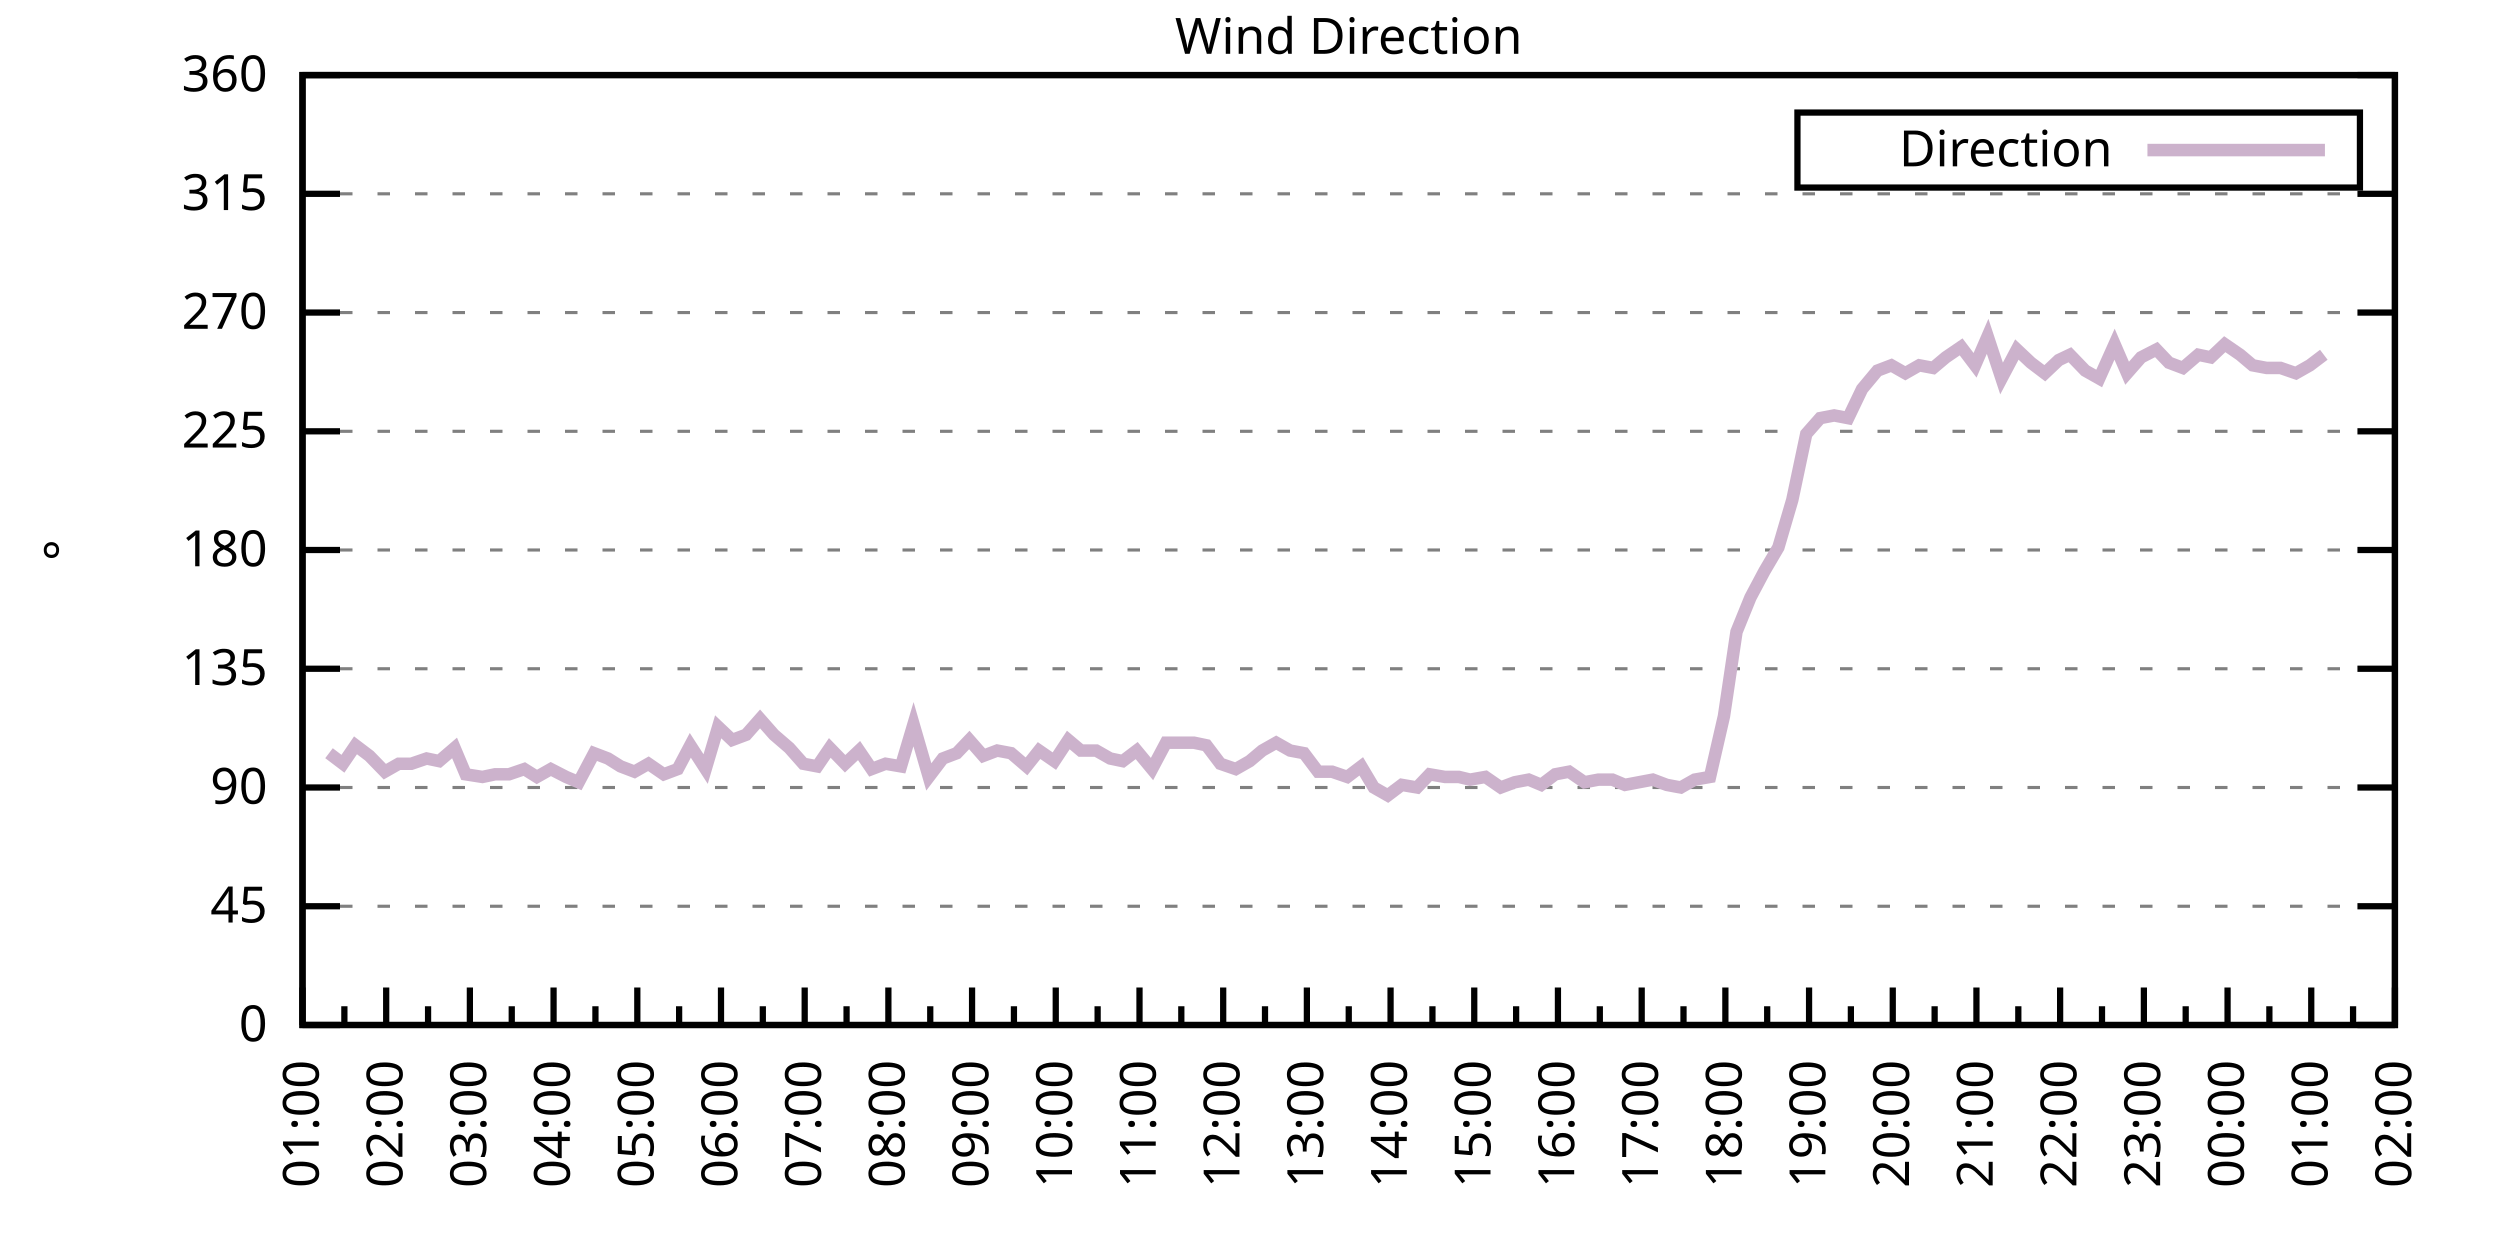
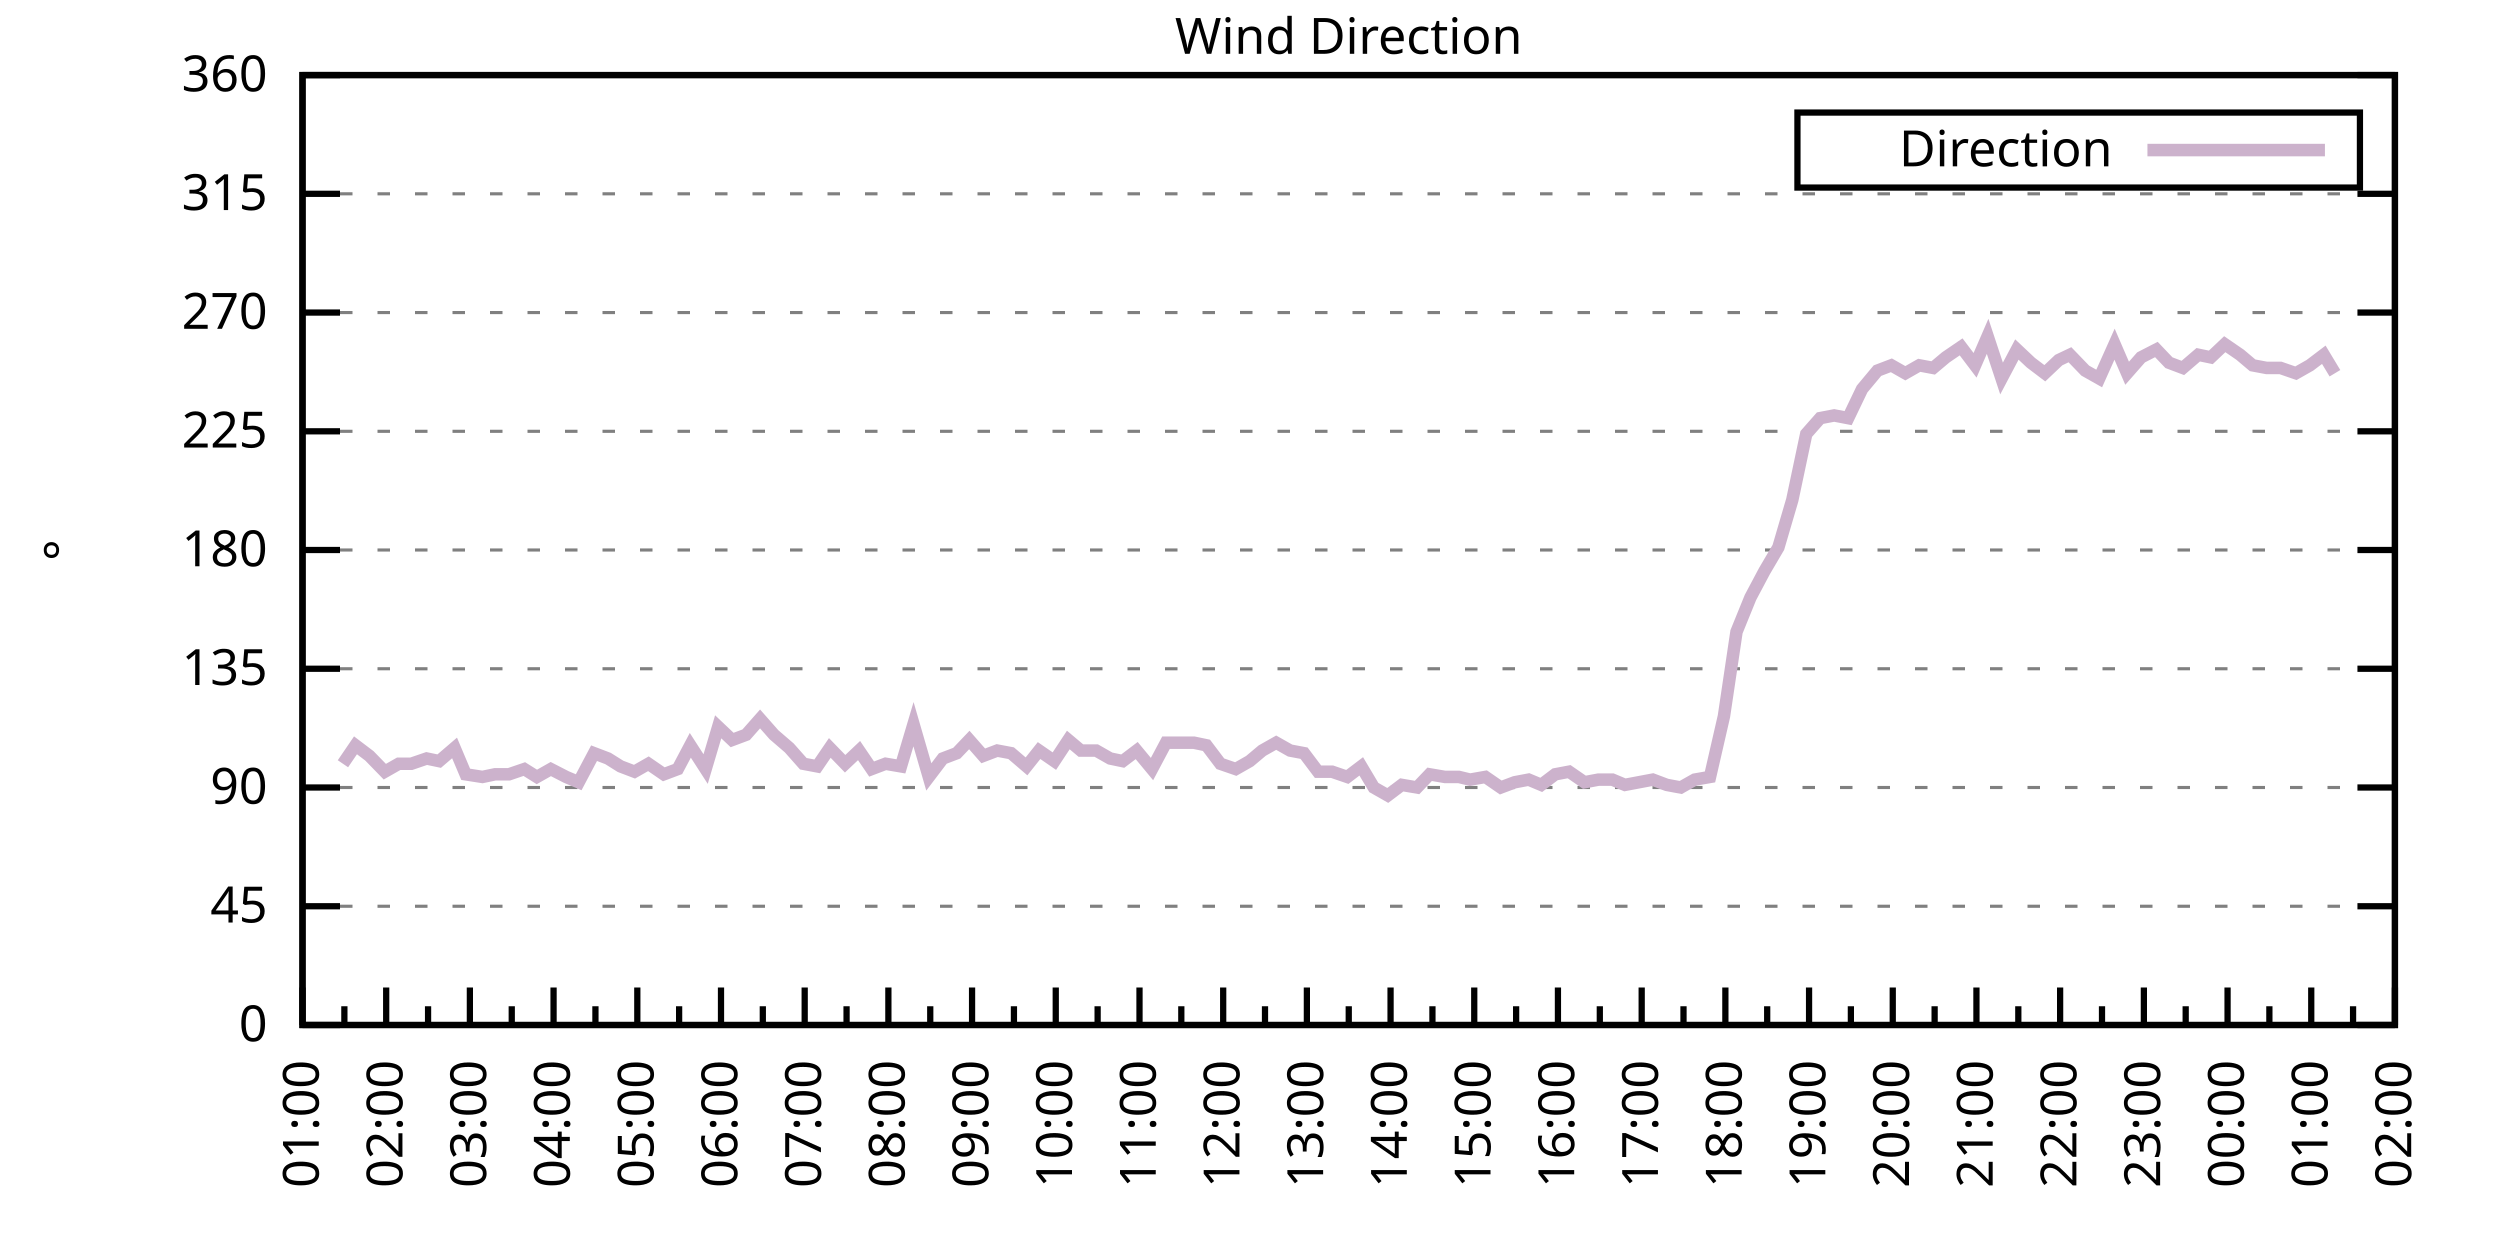
<svg xmlns="http://www.w3.org/2000/svg" xmlns:xlink="http://www.w3.org/1999/xlink" width="400" height="200" viewBox="0 0 400 200">
  <g id="gnuplot_canvas">
    <rect x="0" y="0" width="400" height="200" fill="none" />
    <defs>
      <circle id="gpDot" r="0.5" stroke-width="0.5" stroke="currentColor" />
      <path id="gpPt0" stroke-width="0.333" stroke="currentColor" d="M-1,0 h2 M0,-1 v2" />
      <path id="gpPt1" stroke-width="0.333" stroke="currentColor" d="M-1,-1 L1,1 M1,-1 L-1,1" />
      <path id="gpPt2" stroke-width="0.333" stroke="currentColor" d="M-1,0 L1,0 M0,-1 L0,1 M-1,-1 L1,1 M-1,1 L1,-1" />
      <rect id="gpPt3" stroke-width="0.333" stroke="currentColor" x="-1" y="-1" width="2" height="2" />
      <rect id="gpPt4" stroke-width="0.333" stroke="currentColor" fill="currentColor" x="-1" y="-1" width="2" height="2" />
      <circle id="gpPt5" stroke-width="0.333" stroke="currentColor" cx="0" cy="0" r="1" />
      <use xlink:href="#gpPt5" id="gpPt6" fill="currentColor" stroke="none" />
      <path id="gpPt7" stroke-width="0.333" stroke="currentColor" d="M0,-1.33 L-1.33,0.67 L1.33,0.67 z" />
      <use xlink:href="#gpPt7" id="gpPt8" fill="currentColor" stroke="none" />
      <use xlink:href="#gpPt7" id="gpPt9" stroke="currentColor" transform="rotate(180)" />
      <use xlink:href="#gpPt9" id="gpPt10" fill="currentColor" stroke="none" />
      <use xlink:href="#gpPt3" id="gpPt11" stroke="currentColor" transform="rotate(45)" />
      <use xlink:href="#gpPt11" id="gpPt12" fill="currentColor" stroke="none" />
      <path id="gpPt13" stroke-width="0.333" stroke="currentColor" d="M0,1.330 L1.265,0.411 L0.782,-1.067 L-0.782,-1.076 L-1.265,0.411 z" />
      <use xlink:href="#gpPt13" id="gpPt14" fill="currentColor" stroke="none" />
      <filter id="textbox" filterUnits="objectBoundingBox" x="0" y="0" height="1" width="1">
        <feFlood flood-color="white" flood-opacity="1" result="bgnd" />
        <feComposite in="SourceGraphic" in2="bgnd" operator="atop" />
      </filter>
      <filter id="greybox" filterUnits="objectBoundingBox" x="0" y="0" height="1" width="1">
        <feFlood flood-color="lightgrey" flood-opacity="1" result="grey" />
        <feComposite in="SourceGraphic" in2="grey" operator="atop" />
      </filter>
    </defs>
    <g fill="none" color="white" stroke="currentColor" stroke-width="1.00" stroke-linecap="butt" stroke-linejoin="miter">
</g>
    <g fill="none" color="black" stroke="currentColor" stroke-width="1.00" stroke-linecap="butt" stroke-linejoin="miter">
      <g stroke="none" shape-rendering="crispEdges">
        <polygon fill="rgb(255, 255, 255)" points="48.40,164.00 383.18,164.00 383.18,12.02 48.40,12.02 " />
      </g>
    </g>
    <g fill="none" color="black" stroke="currentColor" stroke-width="1.00" stroke-linecap="butt" stroke-linejoin="miter">
</g>
    <g fill="none" color="black" stroke="black" stroke-width="0.50" stroke-linecap="butt" stroke-linejoin="miter">
</g>
    <g fill="none" color="gray" stroke="currentColor" stroke-width="0.50" stroke-linecap="butt" stroke-linejoin="miter">
      <path stroke="gray" stroke-dasharray="2,4" class="gridline" d="M48.40,164.00 L383.19,164.00  " />
    </g>
    <g fill="none" color="gray" stroke="gray" stroke-width="1.00" stroke-linecap="butt" stroke-linejoin="miter">
</g>
    <g fill="none" color="black" stroke="currentColor" stroke-width="1.00" stroke-linecap="butt" stroke-linejoin="miter">
      <path stroke="black" d="M48.40,164.00 L54.40,164.00 M383.19,164.00 L377.19,164.00  " />
      <g transform="translate(42.80,166.60)" stroke="none" fill="black" font-family="Sans" font-size="8.00" text-anchor="end">
        <text>
          <tspan font-family="Sans"> 0</tspan>
        </text>
      </g>
    </g>
    <g fill="none" color="black" stroke="currentColor" stroke-width="1.00" stroke-linecap="butt" stroke-linejoin="miter">
</g>
    <g fill="none" color="black" stroke="black" stroke-width="0.50" stroke-linecap="butt" stroke-linejoin="miter">
</g>
    <g fill="none" color="gray" stroke="currentColor" stroke-width="0.50" stroke-linecap="butt" stroke-linejoin="miter">
      <path stroke="gray" stroke-dasharray="2,4" class="gridline" d="M48.40,145.00 L383.19,145.00  " />
    </g>
    <g fill="none" color="gray" stroke="gray" stroke-width="1.00" stroke-linecap="butt" stroke-linejoin="miter">
</g>
    <g fill="none" color="black" stroke="currentColor" stroke-width="1.00" stroke-linecap="butt" stroke-linejoin="miter">
      <path stroke="black" d="M48.40,145.00 L54.40,145.00 M383.19,145.00 L377.19,145.00  " />
      <g transform="translate(42.80,147.60)" stroke="none" fill="black" font-family="Sans" font-size="8.00" text-anchor="end">
        <text>
          <tspan font-family="Sans"> 45</tspan>
        </text>
      </g>
    </g>
    <g fill="none" color="black" stroke="currentColor" stroke-width="1.00" stroke-linecap="butt" stroke-linejoin="miter">
</g>
    <g fill="none" color="black" stroke="black" stroke-width="0.50" stroke-linecap="butt" stroke-linejoin="miter">
</g>
    <g fill="none" color="gray" stroke="currentColor" stroke-width="0.50" stroke-linecap="butt" stroke-linejoin="miter">
      <path stroke="gray" stroke-dasharray="2,4" class="gridline" d="M48.40,126.00 L383.19,126.00  " />
    </g>
    <g fill="none" color="gray" stroke="gray" stroke-width="1.00" stroke-linecap="butt" stroke-linejoin="miter">
</g>
    <g fill="none" color="black" stroke="currentColor" stroke-width="1.00" stroke-linecap="butt" stroke-linejoin="miter">
      <path stroke="black" d="M48.40,126.00 L54.40,126.00 M383.19,126.00 L377.19,126.00  " />
      <g transform="translate(42.80,128.60)" stroke="none" fill="black" font-family="Sans" font-size="8.00" text-anchor="end">
        <text>
          <tspan font-family="Sans"> 90</tspan>
        </text>
      </g>
    </g>
    <g fill="none" color="black" stroke="currentColor" stroke-width="1.00" stroke-linecap="butt" stroke-linejoin="miter">
</g>
    <g fill="none" color="black" stroke="black" stroke-width="0.50" stroke-linecap="butt" stroke-linejoin="miter">
</g>
    <g fill="none" color="gray" stroke="currentColor" stroke-width="0.50" stroke-linecap="butt" stroke-linejoin="miter">
      <path stroke="gray" stroke-dasharray="2,4" class="gridline" d="M48.40,107.00 L383.19,107.00  " />
    </g>
    <g fill="none" color="gray" stroke="gray" stroke-width="1.00" stroke-linecap="butt" stroke-linejoin="miter">
</g>
    <g fill="none" color="black" stroke="currentColor" stroke-width="1.00" stroke-linecap="butt" stroke-linejoin="miter">
      <path stroke="black" d="M48.40,107.00 L54.40,107.00 M383.19,107.00 L377.19,107.00  " />
      <g transform="translate(42.80,109.60)" stroke="none" fill="black" font-family="Sans" font-size="8.00" text-anchor="end">
        <text>
          <tspan font-family="Sans"> 135</tspan>
        </text>
      </g>
    </g>
    <g fill="none" color="black" stroke="currentColor" stroke-width="1.00" stroke-linecap="butt" stroke-linejoin="miter">
</g>
    <g fill="none" color="black" stroke="black" stroke-width="0.50" stroke-linecap="butt" stroke-linejoin="miter">
</g>
    <g fill="none" color="gray" stroke="currentColor" stroke-width="0.50" stroke-linecap="butt" stroke-linejoin="miter">
      <path stroke="gray" stroke-dasharray="2,4" class="gridline" d="M48.40,88.00 L383.19,88.00  " />
    </g>
    <g fill="none" color="gray" stroke="gray" stroke-width="1.00" stroke-linecap="butt" stroke-linejoin="miter">
</g>
    <g fill="none" color="black" stroke="currentColor" stroke-width="1.00" stroke-linecap="butt" stroke-linejoin="miter">
      <path stroke="black" d="M48.40,88.00 L54.40,88.00 M383.19,88.00 L377.19,88.00  " />
      <g transform="translate(42.80,90.60)" stroke="none" fill="black" font-family="Sans" font-size="8.00" text-anchor="end">
        <text>
          <tspan font-family="Sans"> 180</tspan>
        </text>
      </g>
    </g>
    <g fill="none" color="black" stroke="currentColor" stroke-width="1.00" stroke-linecap="butt" stroke-linejoin="miter">
</g>
    <g fill="none" color="black" stroke="black" stroke-width="0.50" stroke-linecap="butt" stroke-linejoin="miter">
</g>
    <g fill="none" color="gray" stroke="currentColor" stroke-width="0.50" stroke-linecap="butt" stroke-linejoin="miter">
      <path stroke="gray" stroke-dasharray="2,4" class="gridline" d="M48.40,69.01 L383.19,69.01  " />
    </g>
    <g fill="none" color="gray" stroke="gray" stroke-width="1.00" stroke-linecap="butt" stroke-linejoin="miter">
</g>
    <g fill="none" color="black" stroke="currentColor" stroke-width="1.00" stroke-linecap="butt" stroke-linejoin="miter">
      <path stroke="black" d="M48.40,69.01 L54.40,69.01 M383.19,69.01 L377.19,69.01  " />
      <g transform="translate(42.80,71.61)" stroke="none" fill="black" font-family="Sans" font-size="8.00" text-anchor="end">
        <text>
          <tspan font-family="Sans"> 225</tspan>
        </text>
      </g>
    </g>
    <g fill="none" color="black" stroke="currentColor" stroke-width="1.00" stroke-linecap="butt" stroke-linejoin="miter">
</g>
    <g fill="none" color="black" stroke="black" stroke-width="0.50" stroke-linecap="butt" stroke-linejoin="miter">
</g>
    <g fill="none" color="gray" stroke="currentColor" stroke-width="0.50" stroke-linecap="butt" stroke-linejoin="miter">
      <path stroke="gray" stroke-dasharray="2,4" class="gridline" d="M48.40,50.01 L383.19,50.01  " />
    </g>
    <g fill="none" color="gray" stroke="gray" stroke-width="1.00" stroke-linecap="butt" stroke-linejoin="miter">
</g>
    <g fill="none" color="black" stroke="currentColor" stroke-width="1.00" stroke-linecap="butt" stroke-linejoin="miter">
      <path stroke="black" d="M48.40,50.01 L54.40,50.01 M383.19,50.01 L377.19,50.01  " />
      <g transform="translate(42.80,52.61)" stroke="none" fill="black" font-family="Sans" font-size="8.00" text-anchor="end">
        <text>
          <tspan font-family="Sans"> 270</tspan>
        </text>
      </g>
    </g>
    <g fill="none" color="black" stroke="currentColor" stroke-width="1.00" stroke-linecap="butt" stroke-linejoin="miter">
</g>
    <g fill="none" color="black" stroke="black" stroke-width="0.50" stroke-linecap="butt" stroke-linejoin="miter">
</g>
    <g fill="none" color="gray" stroke="currentColor" stroke-width="0.50" stroke-linecap="butt" stroke-linejoin="miter">
      <path stroke="gray" stroke-dasharray="2,4" class="gridline" d="M48.40,31.01 L383.19,31.01  " />
    </g>
    <g fill="none" color="gray" stroke="gray" stroke-width="1.00" stroke-linecap="butt" stroke-linejoin="miter">
</g>
    <g fill="none" color="black" stroke="currentColor" stroke-width="1.00" stroke-linecap="butt" stroke-linejoin="miter">
      <path stroke="black" d="M48.40,31.01 L54.40,31.01 M383.19,31.01 L377.19,31.01  " />
      <g transform="translate(42.80,33.61)" stroke="none" fill="black" font-family="Sans" font-size="8.00" text-anchor="end">
        <text>
          <tspan font-family="Sans"> 315</tspan>
        </text>
      </g>
    </g>
    <g fill="none" color="black" stroke="currentColor" stroke-width="1.00" stroke-linecap="butt" stroke-linejoin="miter">
</g>
    <g fill="none" color="black" stroke="black" stroke-width="0.50" stroke-linecap="butt" stroke-linejoin="miter">
</g>
    <g fill="none" color="gray" stroke="currentColor" stroke-width="0.50" stroke-linecap="butt" stroke-linejoin="miter">
      <path stroke="gray" stroke-dasharray="2,4" class="gridline" d="M48.40,12.01 L383.19,12.01  " />
    </g>
    <g fill="none" color="gray" stroke="gray" stroke-width="1.00" stroke-linecap="butt" stroke-linejoin="miter">
</g>
    <g fill="none" color="black" stroke="currentColor" stroke-width="1.00" stroke-linecap="butt" stroke-linejoin="miter">
      <path stroke="black" d="M48.40,12.01 L54.40,12.01 M383.19,12.01 L377.19,12.01  " />
      <g transform="translate(42.80,14.61)" stroke="none" fill="black" font-family="Sans" font-size="8.00" text-anchor="end">
        <text>
          <tspan font-family="Sans"> 360</tspan>
        </text>
      </g>
    </g>
    <g fill="none" color="black" stroke="currentColor" stroke-width="1.00" stroke-linecap="butt" stroke-linejoin="miter">
      <path stroke="black" d="M48.40,164.00 L48.40,158.00  " />
      <g transform="translate(51.00,169.60) rotate(270)" stroke="none" fill="black" font-family="Sans" font-size="8.00" text-anchor="end">
        <text>
          <tspan font-family="Sans">01:00</tspan>
        </text>
      </g>
    </g>
    <g fill="none" color="black" stroke="currentColor" stroke-width="1.00" stroke-linecap="butt" stroke-linejoin="miter">
      <path stroke="black" d="M55.10,164.00 L55.10,161.00 M61.79,164.00 L61.79,158.00  " />
      <g transform="translate(64.39,169.60) rotate(270)" stroke="none" fill="black" font-family="Sans" font-size="8.00" text-anchor="end">
        <text>
          <tspan font-family="Sans">02:00</tspan>
        </text>
      </g>
    </g>
    <g fill="none" color="black" stroke="currentColor" stroke-width="1.00" stroke-linecap="butt" stroke-linejoin="miter">
      <path stroke="black" d="M68.49,164.00 L68.49,161.00 M75.18,164.00 L75.18,158.00  " />
      <g transform="translate(77.78,169.60) rotate(270)" stroke="none" fill="black" font-family="Sans" font-size="8.00" text-anchor="end">
        <text>
          <tspan font-family="Sans">03:00</tspan>
        </text>
      </g>
    </g>
    <g fill="none" color="black" stroke="currentColor" stroke-width="1.00" stroke-linecap="butt" stroke-linejoin="miter">
      <path stroke="black" d="M81.88,164.00 L81.88,161.00 M88.57,164.00 L88.57,158.00  " />
      <g transform="translate(91.17,169.60) rotate(270)" stroke="none" fill="black" font-family="Sans" font-size="8.00" text-anchor="end">
        <text>
          <tspan font-family="Sans">04:00</tspan>
        </text>
      </g>
    </g>
    <g fill="none" color="black" stroke="currentColor" stroke-width="1.00" stroke-linecap="butt" stroke-linejoin="miter">
      <path stroke="black" d="M95.27,164.00 L95.27,161.00 M101.97,164.00 L101.97,158.00  " />
      <g transform="translate(104.57,169.60) rotate(270)" stroke="none" fill="black" font-family="Sans" font-size="8.00" text-anchor="end">
        <text>
          <tspan font-family="Sans">05:00</tspan>
        </text>
      </g>
    </g>
    <g fill="none" color="black" stroke="currentColor" stroke-width="1.00" stroke-linecap="butt" stroke-linejoin="miter">
      <path stroke="black" d="M108.66,164.00 L108.66,161.00 M115.36,164.00 L115.36,158.00  " />
      <g transform="translate(117.96,169.60) rotate(270)" stroke="none" fill="black" font-family="Sans" font-size="8.00" text-anchor="end">
        <text>
          <tspan font-family="Sans">06:00</tspan>
        </text>
      </g>
    </g>
    <g fill="none" color="black" stroke="currentColor" stroke-width="1.00" stroke-linecap="butt" stroke-linejoin="miter">
      <path stroke="black" d="M122.05,164.00 L122.05,161.00 M128.75,164.00 L128.75,158.00  " />
      <g transform="translate(131.35,169.60) rotate(270)" stroke="none" fill="black" font-family="Sans" font-size="8.00" text-anchor="end">
        <text>
          <tspan font-family="Sans">07:00</tspan>
        </text>
      </g>
    </g>
    <g fill="none" color="black" stroke="currentColor" stroke-width="1.00" stroke-linecap="butt" stroke-linejoin="miter">
      <path stroke="black" d="M135.45,164.00 L135.45,161.00 M142.14,164.00 L142.14,158.00  " />
      <g transform="translate(144.74,169.60) rotate(270)" stroke="none" fill="black" font-family="Sans" font-size="8.00" text-anchor="end">
        <text>
          <tspan font-family="Sans">08:00</tspan>
        </text>
      </g>
    </g>
    <g fill="none" color="black" stroke="currentColor" stroke-width="1.00" stroke-linecap="butt" stroke-linejoin="miter">
      <path stroke="black" d="M148.84,164.00 L148.84,161.00 M155.53,164.00 L155.53,158.00  " />
      <g transform="translate(158.13,169.60) rotate(270)" stroke="none" fill="black" font-family="Sans" font-size="8.00" text-anchor="end">
        <text>
          <tspan font-family="Sans">09:00</tspan>
        </text>
      </g>
    </g>
    <g fill="none" color="black" stroke="currentColor" stroke-width="1.00" stroke-linecap="butt" stroke-linejoin="miter">
      <path stroke="black" d="M162.23,164.00 L162.23,161.00 M168.92,164.00 L168.92,158.00  " />
      <g transform="translate(171.52,169.60) rotate(270)" stroke="none" fill="black" font-family="Sans" font-size="8.00" text-anchor="end">
        <text>
          <tspan font-family="Sans">10:00</tspan>
        </text>
      </g>
    </g>
    <g fill="none" color="black" stroke="currentColor" stroke-width="1.00" stroke-linecap="butt" stroke-linejoin="miter">
      <path stroke="black" d="M175.62,164.00 L175.62,161.00 M182.32,164.00 L182.32,158.00  " />
      <g transform="translate(184.92,169.60) rotate(270)" stroke="none" fill="black" font-family="Sans" font-size="8.00" text-anchor="end">
        <text>
          <tspan font-family="Sans">11:00</tspan>
        </text>
      </g>
    </g>
    <g fill="none" color="black" stroke="currentColor" stroke-width="1.00" stroke-linecap="butt" stroke-linejoin="miter">
      <path stroke="black" d="M189.01,164.00 L189.01,161.00 M195.71,164.00 L195.71,158.00  " />
      <g transform="translate(198.31,169.60) rotate(270)" stroke="none" fill="black" font-family="Sans" font-size="8.00" text-anchor="end">
        <text>
          <tspan font-family="Sans">12:00</tspan>
        </text>
      </g>
    </g>
    <g fill="none" color="black" stroke="currentColor" stroke-width="1.00" stroke-linecap="butt" stroke-linejoin="miter">
      <path stroke="black" d="M202.40,164.00 L202.40,161.00 M209.10,164.00 L209.10,158.00  " />
      <g transform="translate(211.70,169.60) rotate(270)" stroke="none" fill="black" font-family="Sans" font-size="8.00" text-anchor="end">
        <text>
          <tspan font-family="Sans">13:00</tspan>
        </text>
      </g>
    </g>
    <g fill="none" color="black" stroke="currentColor" stroke-width="1.00" stroke-linecap="butt" stroke-linejoin="miter">
      <path stroke="black" d="M215.80,164.00 L215.80,161.00 M222.49,164.00 L222.49,158.00  " />
      <g transform="translate(225.09,169.60) rotate(270)" stroke="none" fill="black" font-family="Sans" font-size="8.00" text-anchor="end">
        <text>
          <tspan font-family="Sans">14:00</tspan>
        </text>
      </g>
    </g>
    <g fill="none" color="black" stroke="currentColor" stroke-width="1.00" stroke-linecap="butt" stroke-linejoin="miter">
      <path stroke="black" d="M229.19,164.00 L229.19,161.00 M235.88,164.00 L235.88,158.00  " />
      <g transform="translate(238.48,169.60) rotate(270)" stroke="none" fill="black" font-family="Sans" font-size="8.00" text-anchor="end">
        <text>
          <tspan font-family="Sans">15:00</tspan>
        </text>
      </g>
    </g>
    <g fill="none" color="black" stroke="currentColor" stroke-width="1.00" stroke-linecap="butt" stroke-linejoin="miter">
      <path stroke="black" d="M242.58,164.00 L242.58,161.00 M249.27,164.00 L249.27,158.00  " />
      <g transform="translate(251.87,169.60) rotate(270)" stroke="none" fill="black" font-family="Sans" font-size="8.00" text-anchor="end">
        <text>
          <tspan font-family="Sans">16:00</tspan>
        </text>
      </g>
    </g>
    <g fill="none" color="black" stroke="currentColor" stroke-width="1.00" stroke-linecap="butt" stroke-linejoin="miter">
      <path stroke="black" d="M255.97,164.00 L255.97,161.00 M262.67,164.00 L262.67,158.00  " />
      <g transform="translate(265.27,169.60) rotate(270)" stroke="none" fill="black" font-family="Sans" font-size="8.00" text-anchor="end">
        <text>
          <tspan font-family="Sans">17:00</tspan>
        </text>
      </g>
    </g>
    <g fill="none" color="black" stroke="currentColor" stroke-width="1.00" stroke-linecap="butt" stroke-linejoin="miter">
      <path stroke="black" d="M269.36,164.00 L269.36,161.00 M276.06,164.00 L276.06,158.00  " />
      <g transform="translate(278.66,169.60) rotate(270)" stroke="none" fill="black" font-family="Sans" font-size="8.00" text-anchor="end">
        <text>
          <tspan font-family="Sans">18:00</tspan>
        </text>
      </g>
    </g>
    <g fill="none" color="black" stroke="currentColor" stroke-width="1.00" stroke-linecap="butt" stroke-linejoin="miter">
      <path stroke="black" d="M282.75,164.00 L282.75,161.00 M289.45,164.00 L289.45,158.00  " />
      <g transform="translate(292.05,169.60) rotate(270)" stroke="none" fill="black" font-family="Sans" font-size="8.00" text-anchor="end">
        <text>
          <tspan font-family="Sans">19:00</tspan>
        </text>
      </g>
    </g>
    <g fill="none" color="black" stroke="currentColor" stroke-width="1.00" stroke-linecap="butt" stroke-linejoin="miter">
      <path stroke="black" d="M296.14,164.00 L296.14,161.00 M302.84,164.00 L302.84,158.00  " />
      <g transform="translate(305.44,169.60) rotate(270)" stroke="none" fill="black" font-family="Sans" font-size="8.00" text-anchor="end">
        <text>
          <tspan font-family="Sans">20:00</tspan>
        </text>
      </g>
    </g>
    <g fill="none" color="black" stroke="currentColor" stroke-width="1.00" stroke-linecap="butt" stroke-linejoin="miter">
      <path stroke="black" d="M309.54,164.00 L309.54,161.00 M316.23,164.00 L316.23,158.00  " />
      <g transform="translate(318.83,169.60) rotate(270)" stroke="none" fill="black" font-family="Sans" font-size="8.00" text-anchor="end">
        <text>
          <tspan font-family="Sans">21:00</tspan>
        </text>
      </g>
    </g>
    <g fill="none" color="black" stroke="currentColor" stroke-width="1.00" stroke-linecap="butt" stroke-linejoin="miter">
      <path stroke="black" d="M322.93,164.00 L322.93,161.00 M329.62,164.00 L329.62,158.00  " />
      <g transform="translate(332.22,169.60) rotate(270)" stroke="none" fill="black" font-family="Sans" font-size="8.00" text-anchor="end">
        <text>
          <tspan font-family="Sans">22:00</tspan>
        </text>
      </g>
    </g>
    <g fill="none" color="black" stroke="currentColor" stroke-width="1.00" stroke-linecap="butt" stroke-linejoin="miter">
      <path stroke="black" d="M336.32,164.00 L336.32,161.00 M343.02,164.00 L343.02,158.00  " />
      <g transform="translate(345.62,169.60) rotate(270)" stroke="none" fill="black" font-family="Sans" font-size="8.00" text-anchor="end">
        <text>
          <tspan font-family="Sans">23:00</tspan>
        </text>
      </g>
    </g>
    <g fill="none" color="black" stroke="currentColor" stroke-width="1.00" stroke-linecap="butt" stroke-linejoin="miter">
      <path stroke="black" d="M349.71,164.00 L349.71,161.00 M356.41,164.00 L356.41,158.00  " />
      <g transform="translate(359.01,169.60) rotate(270)" stroke="none" fill="black" font-family="Sans" font-size="8.00" text-anchor="end">
        <text>
          <tspan font-family="Sans">00:00</tspan>
        </text>
      </g>
    </g>
    <g fill="none" color="black" stroke="currentColor" stroke-width="1.00" stroke-linecap="butt" stroke-linejoin="miter">
      <path stroke="black" d="M363.10,164.00 L363.10,161.00 M369.80,164.00 L369.80,158.00  " />
      <g transform="translate(372.40,169.60) rotate(270)" stroke="none" fill="black" font-family="Sans" font-size="8.00" text-anchor="end">
        <text>
          <tspan font-family="Sans">01:00</tspan>
        </text>
      </g>
    </g>
    <g fill="none" color="black" stroke="currentColor" stroke-width="1.00" stroke-linecap="butt" stroke-linejoin="miter">
      <path stroke="black" d="M376.49,164.00 L376.49,161.00 M383.19,164.00 L383.19,158.00  " />
      <g transform="translate(385.79,169.60) rotate(270)" stroke="none" fill="black" font-family="Sans" font-size="8.00" text-anchor="end">
        <text>
          <tspan font-family="Sans">02:00</tspan>
        </text>
      </g>
    </g>
    <g fill="none" color="black" stroke="currentColor" stroke-width="1.00" stroke-linecap="butt" stroke-linejoin="miter">
</g>
    <g fill="none" color="black" stroke="currentColor" stroke-width="1.00" stroke-linecap="butt" stroke-linejoin="miter">
      <path stroke="black" d="M48.40,12.01 L48.40,164.00 L383.19,164.00 L383.19,12.01 L48.40,12.01 Z  " />
    </g>
    <g fill="none" color="black" stroke="currentColor" stroke-width="1.00" stroke-linecap="butt" stroke-linejoin="miter">
      <g transform="translate(12.80,88.01) rotate(270)" stroke="none" fill="black" font-family="Sans" font-size="8.00" text-anchor="middle">
        <text>
          <tspan font-family="Sans">°</tspan>
        </text>
      </g>
    </g>
    <g fill="none" color="black" stroke="currentColor" stroke-width="1.00" stroke-linecap="butt" stroke-linejoin="miter">
</g>
    <g fill="none" color="black" stroke="currentColor" stroke-width="1.00" stroke-linecap="butt" stroke-linejoin="miter">
      <path stroke="black" d="M287.59,30.01 L287.59,18.01 L377.59,18.01 L377.59,30.01 L287.59,30.01 Z  " />
    </g>
    <g id="Wind_direction_plot_1">
      <g fill="none" color="white" stroke="black" stroke-width="2.00" stroke-linecap="butt" stroke-linejoin="miter">
</g>
      <g fill="none" color="black" stroke="currentColor" stroke-width="2.00" stroke-linecap="butt" stroke-linejoin="miter">
        <g transform="translate(337.99,26.61)" stroke="none" fill="black" font-family="Sans" font-size="8.00" text-anchor="end">
          <text>
            <tspan font-family="Sans">Direction</tspan>
          </text>
        </g>
      </g>
      <g fill="none" color="black" stroke="currentColor" stroke-width="2.00" stroke-linecap="butt" stroke-linejoin="miter">
-         <path stroke="rgb(204, 178, 204)" d="M343.59,24.01 L371.99,24.01 M52.64,120.51 L54.87,122.20 L56.88,119.25 L59.11,120.94 L61.57,123.47 L63.80,122.20   L65.81,122.20 L68.26,121.36 L70.27,121.78 L72.73,119.67 L74.51,123.89 L77.19,124.31 L79.20,123.89 L81.43,123.89   L83.89,123.05 L85.90,124.31 L88.13,123.05 L90.58,124.31 L92.59,125.16 L95.05,120.51 L97.28,121.36 L99.29,122.62   L101.52,123.47 L103.75,122.20 L106.21,123.89 L108.44,123.05 L110.45,119.25 L112.90,123.05 L114.91,116.29 L117.14,118.40   L119.38,117.56 L121.61,115.03 L123.84,117.56 L126.29,119.67 L128.53,122.20 L130.76,122.62 L132.77,119.67 L135.22,122.20   L137.45,120.09 L139.46,123.05 L141.69,122.20 L144.15,122.62 L146.16,115.87 L148.61,124.31 L150.85,121.36 L153.08,120.51   L155.09,118.40 L157.32,120.94 L159.55,120.09 L161.78,120.51 L164.24,122.62 L166.25,120.09 L168.70,121.78 L170.93,118.40   L172.94,120.09 L175.40,120.09 L177.63,121.36 L179.64,121.78 L181.87,120.09 L184.32,123.05 L186.56,118.83 L188.57,118.83   L191.02,118.83 L193.03,119.25 L195.26,122.20 L197.72,123.05 L199.95,121.78 L201.96,120.09 L204.19,118.83 L206.42,120.09   L208.65,120.51 L210.88,123.47 L213.12,123.47 L215.57,124.31 L217.80,122.62 L219.81,126.00 L222.04,127.27 L224.28,125.58   L226.73,126.00 L228.74,123.89 L231.20,124.31 L233.43,124.31 L235.21,124.74 L237.67,124.31 L240.12,126.00 L242.36,125.16   L244.59,124.74 L246.60,125.58 L248.83,123.89 L251.06,123.47 L253.51,125.16 L255.75,124.74 L257.98,124.74 L259.99,125.58   L262.22,125.16 L264.45,124.74 L266.68,125.58 L268.92,126.00 L271.15,124.74 L273.60,124.31 L275.83,114.60 L277.84,101.09   L280.07,95.60 L282.31,91.38 L284.54,87.58 L286.77,79.98 L289.00,69.43 L291.23,66.90 L293.47,66.47 L295.70,66.90   L297.93,62.25 L300.39,59.30 L302.62,58.45 L304.85,59.72 L307.08,58.45 L309.31,58.87 L311.32,57.18 L313.78,55.50   L316.01,58.45 L318.02,53.81 L320.25,60.56 L322.70,55.92 L324.94,58.03 L327.17,59.72 L329.40,57.61 L331.19,56.76   L333.64,59.30 L335.87,60.56 L338.33,55.07 L340.34,59.72 L342.57,57.18 L345.02,55.92 L347.03,58.03 L349.26,58.87   L351.72,56.76 L353.73,57.18 L355.96,55.07 L358.42,56.76 L360.42,58.45 L362.66,58.87 L364.89,58.87 L367.34,59.72   L369.58,58.45 L371.81,56.76  " />
+         <path stroke="rgb(204, 178, 204)" d="M343.59,24.01 L371.99,24.01 M54.87,122.20 L56.88,119.25 L59.11,120.94 L61.57,123.47 L63.80,122.20 L65.81,122.20   L68.26,121.36 L70.27,121.78 L72.73,119.67 L74.51,123.89 L77.19,124.31 L79.20,123.89 L81.43,123.89 L83.89,123.05   L85.90,124.31 L88.13,123.05 L90.58,124.31 L92.59,125.16 L95.05,120.51 L97.28,121.36 L99.29,122.62 L101.52,123.47   L103.75,122.20 L106.21,123.89 L108.44,123.05 L110.45,119.25 L112.90,123.05 L114.91,116.29 L117.14,118.40 L119.38,117.56   L121.61,115.03 L123.84,117.56 L126.29,119.67 L128.53,122.20 L130.76,122.62 L132.77,119.67 L135.22,122.20 L137.45,120.09   L139.46,123.05 L141.69,122.20 L144.15,122.62 L146.16,115.87 L148.61,124.31 L150.85,121.36 L153.08,120.51 L155.09,118.40   L157.32,120.94 L159.55,120.09 L161.78,120.51 L164.24,122.62 L166.25,120.09 L168.70,121.78 L170.93,118.40 L172.94,120.09   L175.40,120.09 L177.63,121.36 L179.64,121.78 L181.87,120.09 L184.32,123.05 L186.56,118.83 L188.57,118.83 L191.02,118.83   L193.03,119.25 L195.26,122.20 L197.72,123.05 L199.95,121.78 L201.96,120.09 L204.19,118.83 L206.42,120.09 L208.65,120.51   L210.88,123.47 L213.12,123.47 L215.57,124.31 L217.80,122.62 L219.81,126.00 L222.04,127.27 L224.28,125.58 L226.73,126.00   L228.74,123.89 L231.20,124.31 L233.43,124.31 L235.21,124.74 L237.67,124.31 L240.12,126.00 L242.36,125.16 L244.59,124.74   L246.60,125.58 L248.83,123.89 L251.06,123.47 L253.51,125.16 L255.75,124.74 L257.98,124.74 L259.99,125.58 L262.22,125.16   L264.45,124.74 L266.68,125.58 L268.92,126.00 L271.15,124.74 L273.60,124.31 L275.83,114.60 L277.84,101.09 L280.07,95.60   L282.31,91.38 L284.54,87.58 L286.77,79.98 L289.00,69.43 L291.23,66.90 L293.47,66.47 L295.70,66.90 L297.93,62.25   L300.39,59.30 L302.62,58.45 L304.85,59.72 L307.08,58.45 L309.31,58.87 L311.32,57.18 L313.78,55.50 L316.01,58.45   L318.02,53.81 L320.25,60.56 L322.70,55.92 L324.94,58.03 L327.17,59.72 L329.40,57.61 L331.19,56.76 L333.64,59.30   L335.87,60.56 L338.33,55.07 L340.34,59.72 L342.57,57.18 L345.02,55.92 L347.03,58.03 L349.26,58.87 L351.72,56.76   L353.73,57.18 L355.96,55.07 L358.42,56.76 L360.42,58.45 L362.66,58.87 L364.89,58.87 L367.34,59.72 L369.58,58.45   L371.81,56.76 L373.59,59.72  " />
      </g>
    </g>
    <g fill="none" color="black" stroke="currentColor" stroke-width="2.00" stroke-linecap="butt" stroke-linejoin="miter">
</g>
    <g fill="none" color="black" stroke="black" stroke-width="1.00" stroke-linecap="butt" stroke-linejoin="miter">
</g>
    <g fill="none" color="black" stroke="currentColor" stroke-width="1.00" stroke-linecap="butt" stroke-linejoin="miter">
      <path stroke="black" d="M48.40,12.01 L48.40,164.00 L383.19,164.00 L383.19,12.01 L48.40,12.01 Z  " />
    </g>
    <g fill="none" color="black" stroke="currentColor" stroke-width="1.00" stroke-linecap="butt" stroke-linejoin="miter">
      <g transform="translate(215.79,8.61)" stroke="none" fill="black" font-family="Sans" font-size="8.00" text-anchor="middle">
        <text>
          <tspan font-family="Sans">Wind Direction</tspan>
        </text>
      </g>
    </g>
    <g fill="none" color="black" stroke="currentColor" stroke-width="1.00" stroke-linecap="butt" stroke-linejoin="miter">
</g>
  </g>
</svg>
